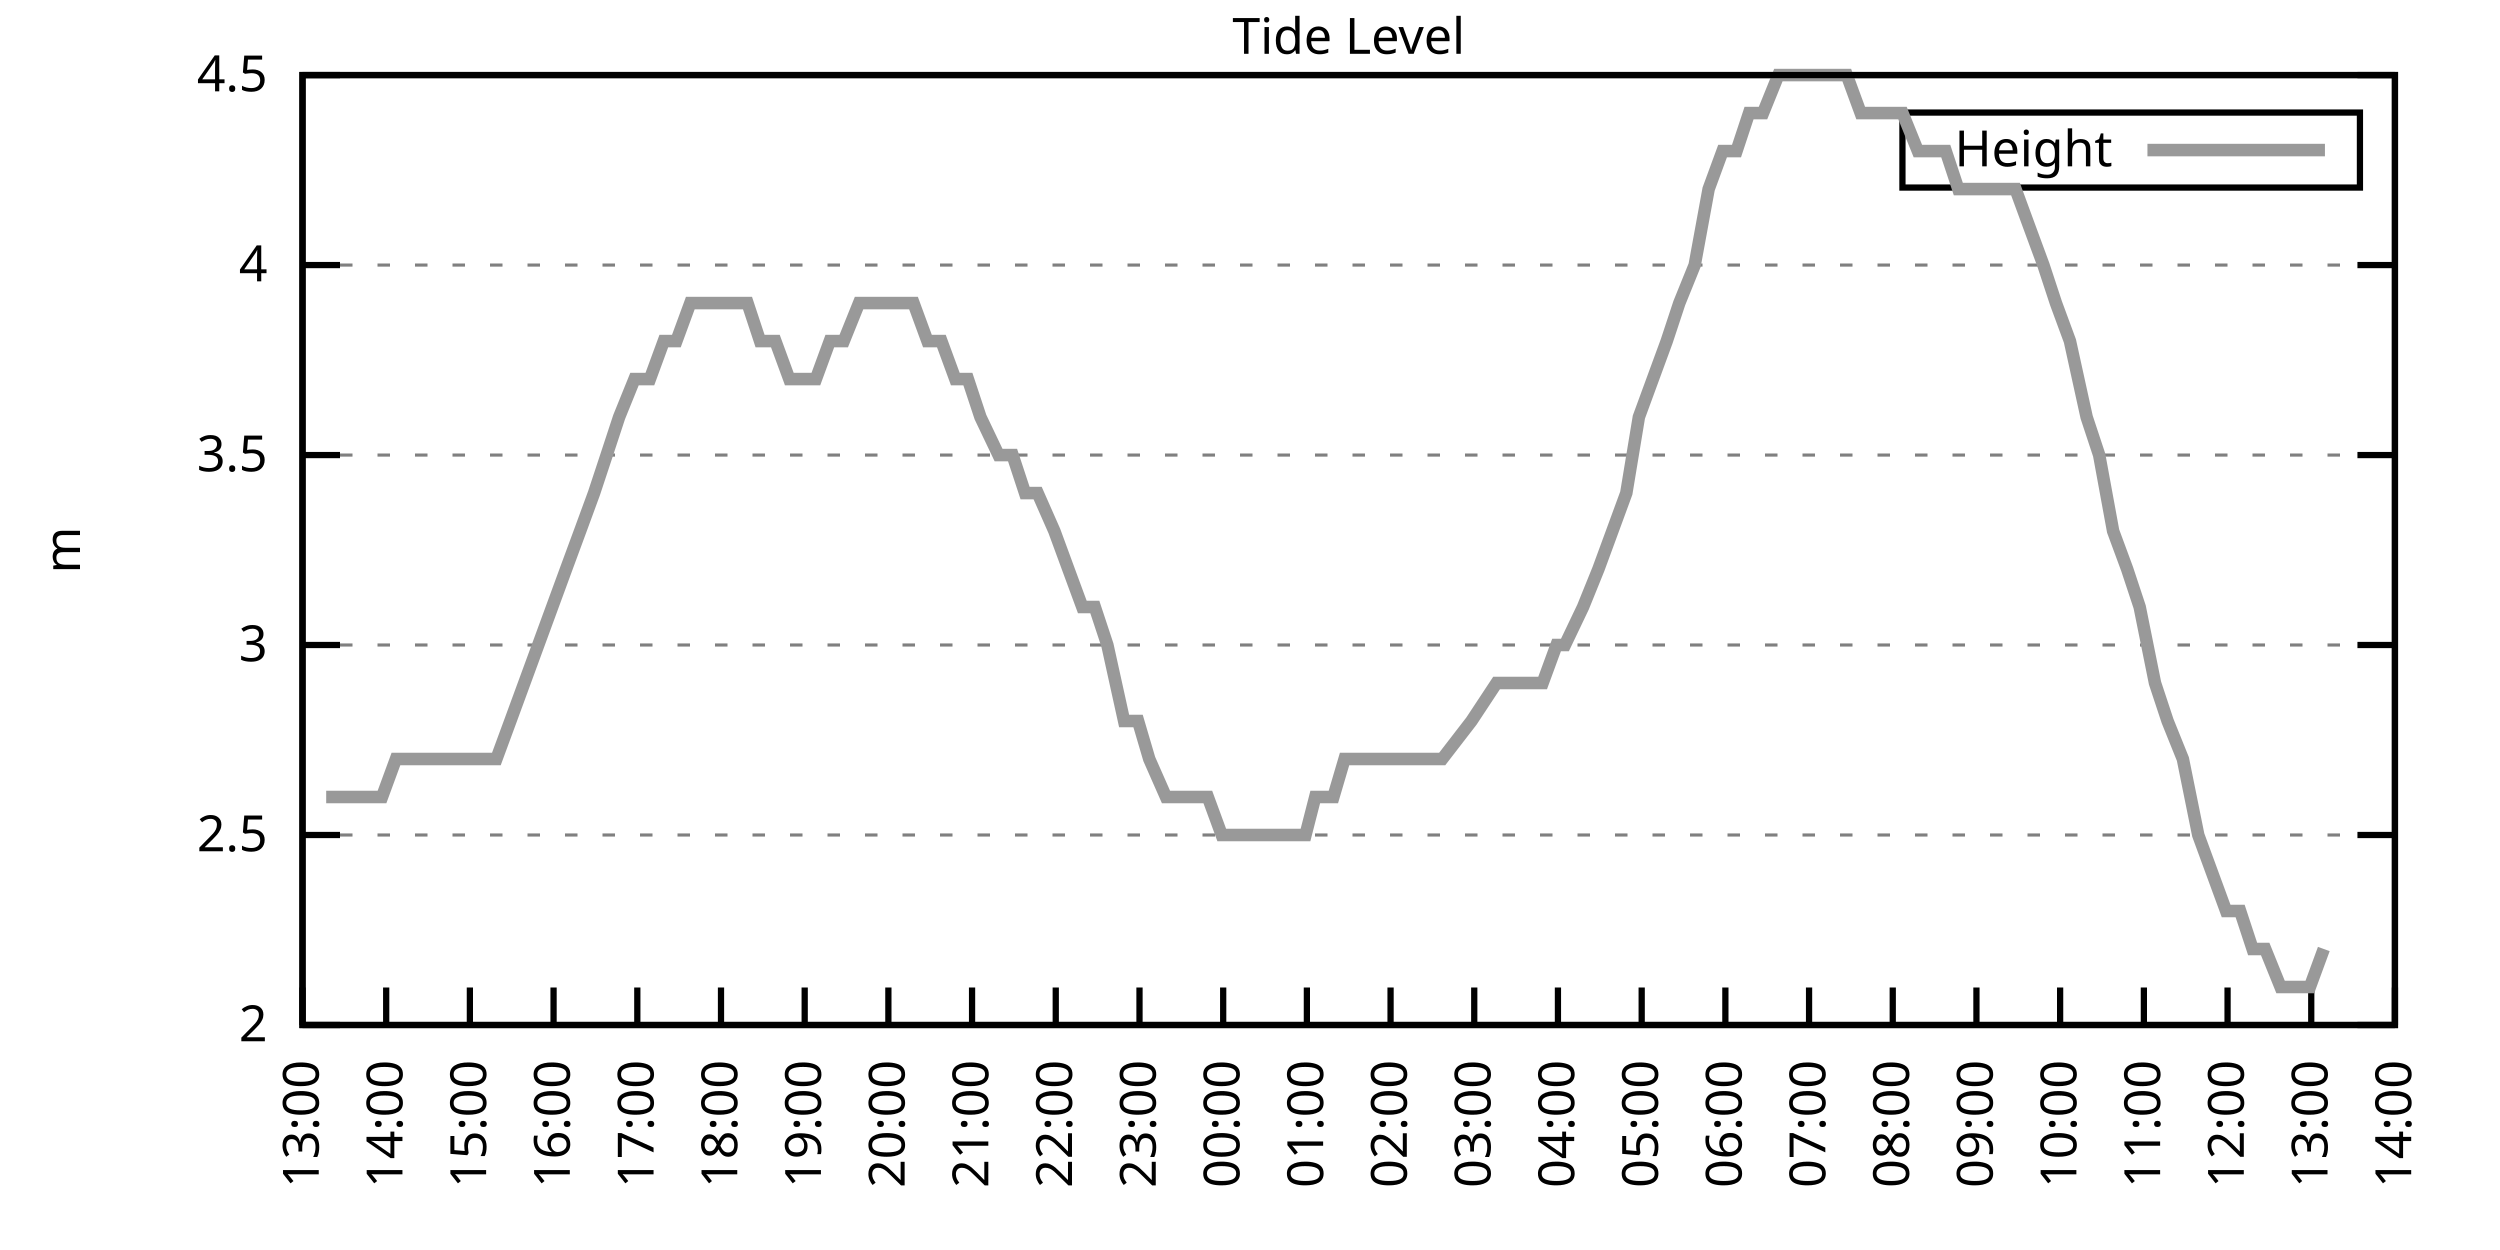
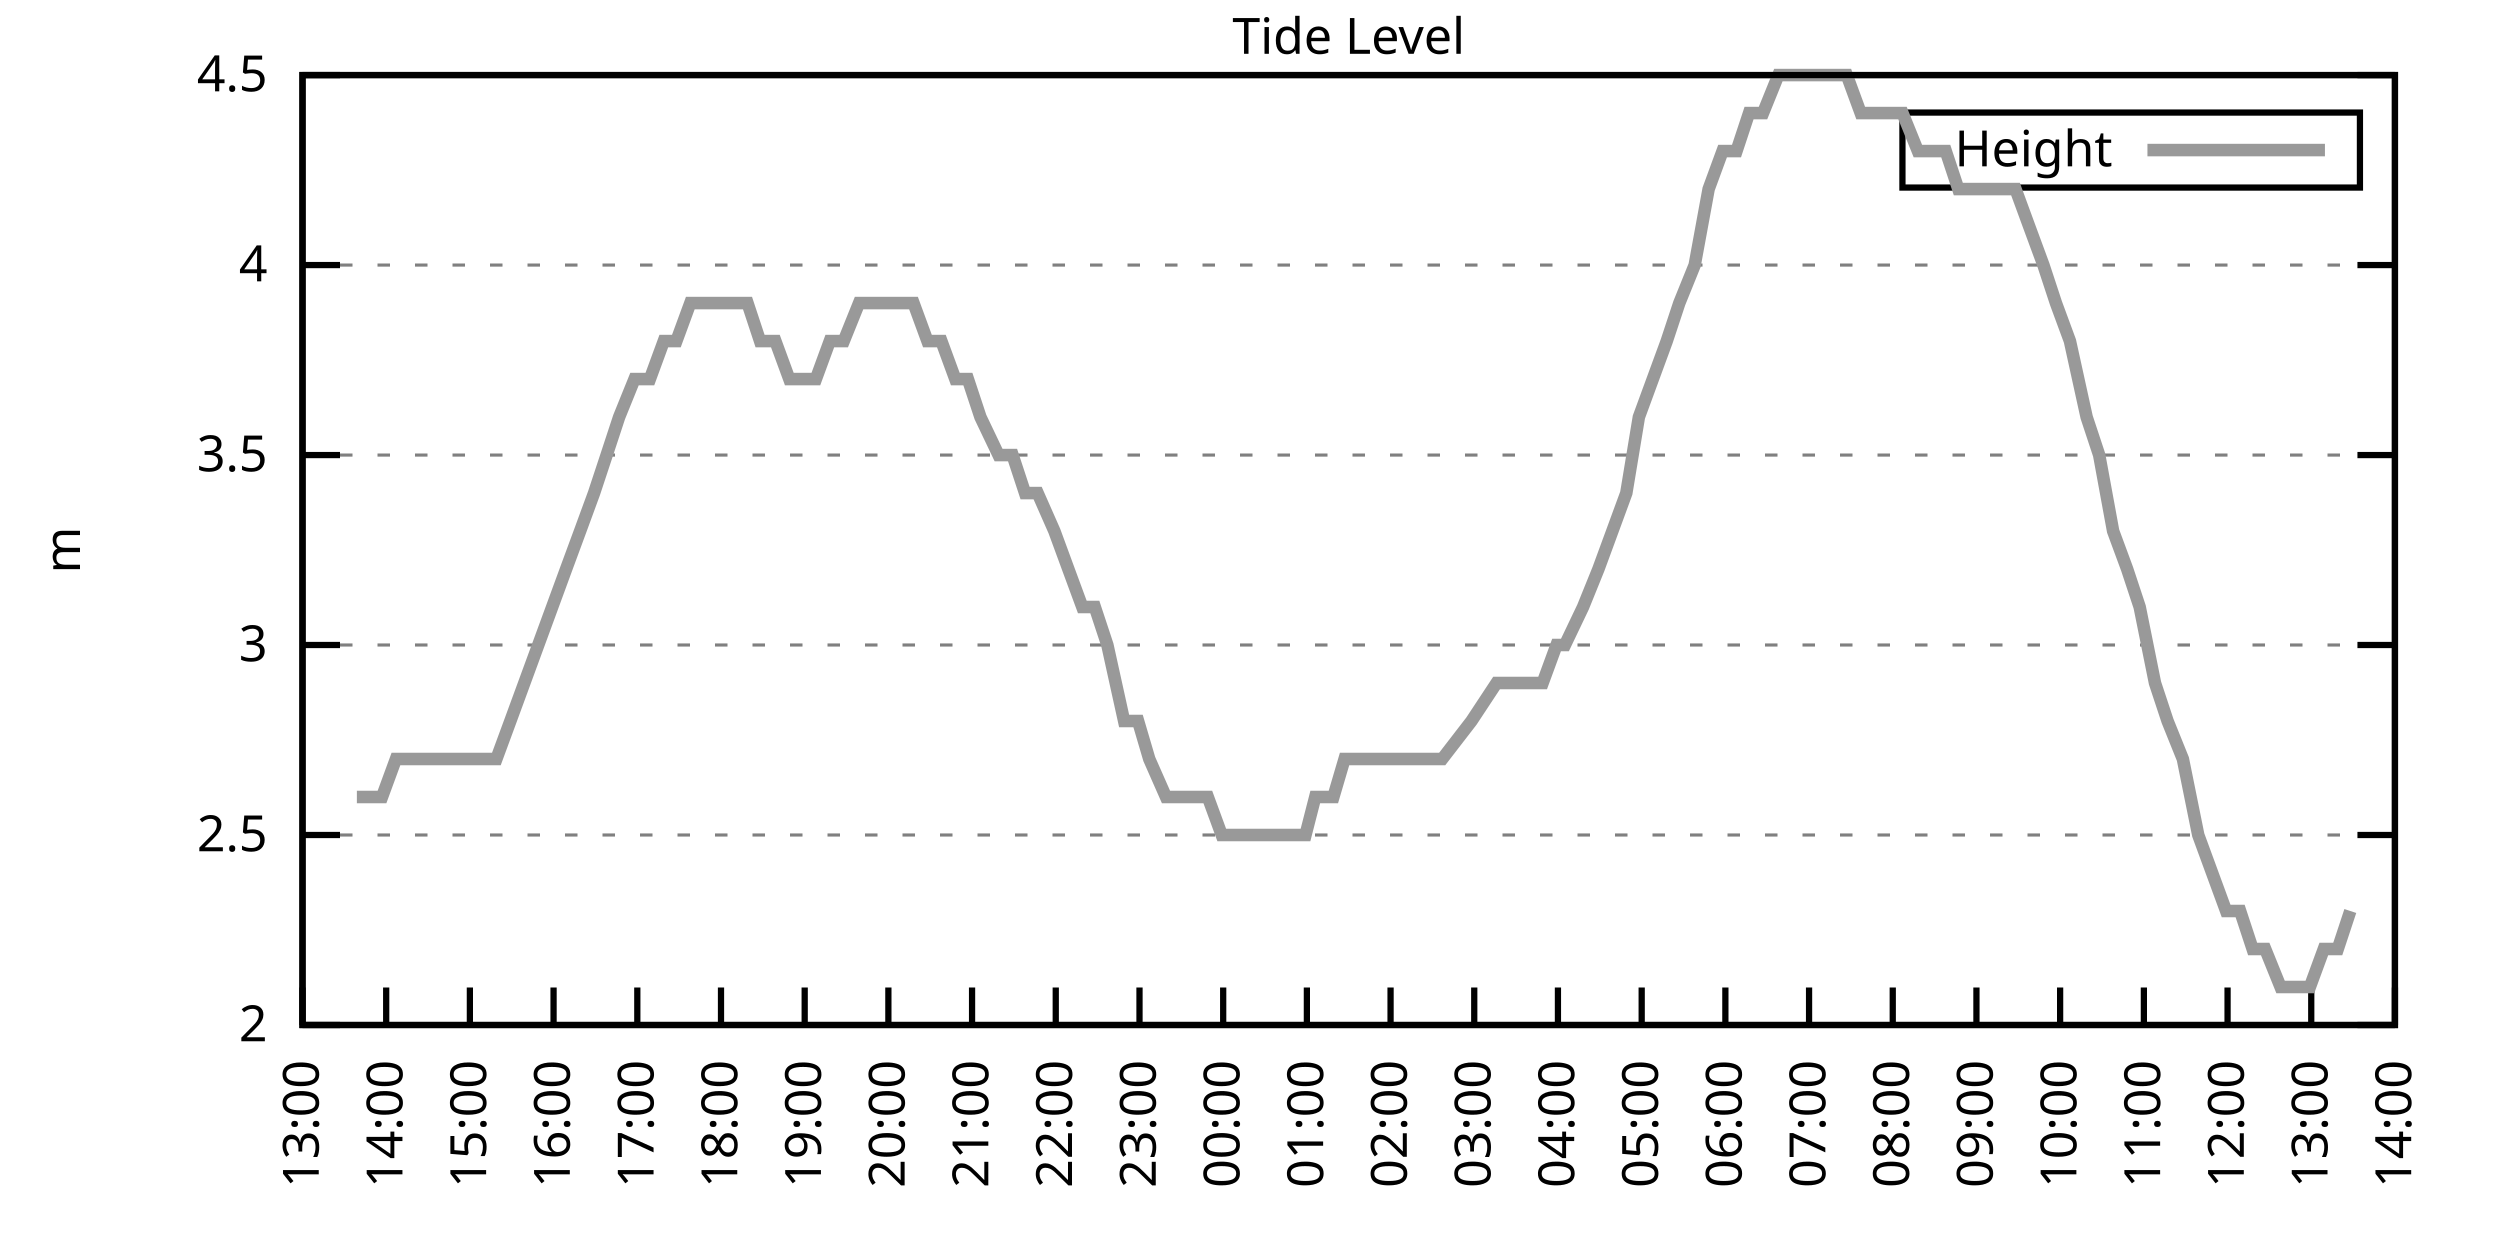
<svg xmlns="http://www.w3.org/2000/svg" xmlns:xlink="http://www.w3.org/1999/xlink" width="400" height="200" viewBox="0 0 400 200">
  <g id="gnuplot_canvas">
    <rect x="0" y="0" width="400" height="200" fill="none" />
    <defs>
      <circle id="gpDot" r="0.5" stroke-width="0.5" stroke="currentColor" />
      <path id="gpPt0" stroke-width="0.333" stroke="currentColor" d="M-1,0 h2 M0,-1 v2" />
      <path id="gpPt1" stroke-width="0.333" stroke="currentColor" d="M-1,-1 L1,1 M1,-1 L-1,1" />
      <path id="gpPt2" stroke-width="0.333" stroke="currentColor" d="M-1,0 L1,0 M0,-1 L0,1 M-1,-1 L1,1 M-1,1 L1,-1" />
      <rect id="gpPt3" stroke-width="0.333" stroke="currentColor" x="-1" y="-1" width="2" height="2" />
      <rect id="gpPt4" stroke-width="0.333" stroke="currentColor" fill="currentColor" x="-1" y="-1" width="2" height="2" />
      <circle id="gpPt5" stroke-width="0.333" stroke="currentColor" cx="0" cy="0" r="1" />
      <use xlink:href="#gpPt5" id="gpPt6" fill="currentColor" stroke="none" />
      <path id="gpPt7" stroke-width="0.333" stroke="currentColor" d="M0,-1.33 L-1.33,0.67 L1.33,0.67 z" />
      <use xlink:href="#gpPt7" id="gpPt8" fill="currentColor" stroke="none" />
      <use xlink:href="#gpPt7" id="gpPt9" stroke="currentColor" transform="rotate(180)" />
      <use xlink:href="#gpPt9" id="gpPt10" fill="currentColor" stroke="none" />
      <use xlink:href="#gpPt3" id="gpPt11" stroke="currentColor" transform="rotate(45)" />
      <use xlink:href="#gpPt11" id="gpPt12" fill="currentColor" stroke="none" />
      <path id="gpPt13" stroke-width="0.333" stroke="currentColor" d="M0,1.330 L1.265,0.411 L0.782,-1.067 L-0.782,-1.076 L-1.265,0.411 z" />
      <use xlink:href="#gpPt13" id="gpPt14" fill="currentColor" stroke="none" />
      <filter id="textbox" filterUnits="objectBoundingBox" x="0" y="0" height="1" width="1">
        <feFlood flood-color="white" flood-opacity="1" result="bgnd" />
        <feComposite in="SourceGraphic" in2="bgnd" operator="atop" />
      </filter>
      <filter id="greybox" filterUnits="objectBoundingBox" x="0" y="0" height="1" width="1">
        <feFlood flood-color="lightgrey" flood-opacity="1" result="grey" />
        <feComposite in="SourceGraphic" in2="grey" operator="atop" />
      </filter>
    </defs>
    <g fill="none" color="white" stroke="currentColor" stroke-width="1.00" stroke-linecap="butt" stroke-linejoin="miter">
</g>
    <g fill="none" color="black" stroke="currentColor" stroke-width="1.00" stroke-linecap="butt" stroke-linejoin="miter">
      <g stroke="none" shape-rendering="crispEdges">
        <polygon fill="rgb(255, 255, 255)" points="48.40,164.00 383.18,164.00 383.18,12.02 48.40,12.02 " />
      </g>
    </g>
    <g fill="none" color="black" stroke="currentColor" stroke-width="1.00" stroke-linecap="butt" stroke-linejoin="miter">
</g>
    <g fill="none" color="black" stroke="black" stroke-width="0.50" stroke-linecap="butt" stroke-linejoin="miter">
</g>
    <g fill="none" color="gray" stroke="currentColor" stroke-width="0.50" stroke-linecap="butt" stroke-linejoin="miter">
      <path stroke="gray" stroke-dasharray="2,4" class="gridline" d="M48.40,164.00 L383.19,164.00  " />
    </g>
    <g fill="none" color="gray" stroke="gray" stroke-width="1.00" stroke-linecap="butt" stroke-linejoin="miter">
</g>
    <g fill="none" color="black" stroke="currentColor" stroke-width="1.00" stroke-linecap="butt" stroke-linejoin="miter">
      <path stroke="black" d="M48.40,164.00 L54.40,164.00 M383.19,164.00 L377.19,164.00  " />
      <g transform="translate(42.80,166.60)" stroke="none" fill="black" font-family="Sans" font-size="8.00" text-anchor="end">
        <text>
          <tspan font-family="Sans"> 2</tspan>
        </text>
      </g>
    </g>
    <g fill="none" color="black" stroke="currentColor" stroke-width="1.00" stroke-linecap="butt" stroke-linejoin="miter">
</g>
    <g fill="none" color="black" stroke="black" stroke-width="0.50" stroke-linecap="butt" stroke-linejoin="miter">
</g>
    <g fill="none" color="gray" stroke="currentColor" stroke-width="0.50" stroke-linecap="butt" stroke-linejoin="miter">
      <path stroke="gray" stroke-dasharray="2,4" class="gridline" d="M48.40,133.60 L383.19,133.60  " />
    </g>
    <g fill="none" color="gray" stroke="gray" stroke-width="1.00" stroke-linecap="butt" stroke-linejoin="miter">
</g>
    <g fill="none" color="black" stroke="currentColor" stroke-width="1.00" stroke-linecap="butt" stroke-linejoin="miter">
      <path stroke="black" d="M48.40,133.60 L54.40,133.60 M383.19,133.60 L377.19,133.60  " />
      <g transform="translate(42.80,136.20)" stroke="none" fill="black" font-family="Sans" font-size="8.00" text-anchor="end">
        <text>
          <tspan font-family="Sans"> 2.5</tspan>
        </text>
      </g>
    </g>
    <g fill="none" color="black" stroke="currentColor" stroke-width="1.00" stroke-linecap="butt" stroke-linejoin="miter">
</g>
    <g fill="none" color="black" stroke="black" stroke-width="0.50" stroke-linecap="butt" stroke-linejoin="miter">
</g>
    <g fill="none" color="gray" stroke="currentColor" stroke-width="0.50" stroke-linecap="butt" stroke-linejoin="miter">
      <path stroke="gray" stroke-dasharray="2,4" class="gridline" d="M48.40,103.20 L383.19,103.20  " />
    </g>
    <g fill="none" color="gray" stroke="gray" stroke-width="1.00" stroke-linecap="butt" stroke-linejoin="miter">
</g>
    <g fill="none" color="black" stroke="currentColor" stroke-width="1.00" stroke-linecap="butt" stroke-linejoin="miter">
      <path stroke="black" d="M48.40,103.20 L54.40,103.20 M383.19,103.20 L377.19,103.20  " />
      <g transform="translate(42.80,105.80)" stroke="none" fill="black" font-family="Sans" font-size="8.00" text-anchor="end">
        <text>
          <tspan font-family="Sans"> 3</tspan>
        </text>
      </g>
    </g>
    <g fill="none" color="black" stroke="currentColor" stroke-width="1.00" stroke-linecap="butt" stroke-linejoin="miter">
</g>
    <g fill="none" color="black" stroke="black" stroke-width="0.50" stroke-linecap="butt" stroke-linejoin="miter">
</g>
    <g fill="none" color="gray" stroke="currentColor" stroke-width="0.50" stroke-linecap="butt" stroke-linejoin="miter">
      <path stroke="gray" stroke-dasharray="2,4" class="gridline" d="M48.40,72.81 L383.19,72.81  " />
    </g>
    <g fill="none" color="gray" stroke="gray" stroke-width="1.00" stroke-linecap="butt" stroke-linejoin="miter">
</g>
    <g fill="none" color="black" stroke="currentColor" stroke-width="1.00" stroke-linecap="butt" stroke-linejoin="miter">
      <path stroke="black" d="M48.40,72.81 L54.40,72.81 M383.19,72.81 L377.19,72.81  " />
      <g transform="translate(42.80,75.41)" stroke="none" fill="black" font-family="Sans" font-size="8.00" text-anchor="end">
        <text>
          <tspan font-family="Sans"> 3.5</tspan>
        </text>
      </g>
    </g>
    <g fill="none" color="black" stroke="currentColor" stroke-width="1.00" stroke-linecap="butt" stroke-linejoin="miter">
</g>
    <g fill="none" color="black" stroke="black" stroke-width="0.50" stroke-linecap="butt" stroke-linejoin="miter">
</g>
    <g fill="none" color="gray" stroke="currentColor" stroke-width="0.50" stroke-linecap="butt" stroke-linejoin="miter">
      <path stroke="gray" stroke-dasharray="2,4" class="gridline" d="M48.40,42.41 L383.19,42.41  " />
    </g>
    <g fill="none" color="gray" stroke="gray" stroke-width="1.00" stroke-linecap="butt" stroke-linejoin="miter">
</g>
    <g fill="none" color="black" stroke="currentColor" stroke-width="1.00" stroke-linecap="butt" stroke-linejoin="miter">
      <path stroke="black" d="M48.40,42.41 L54.40,42.41 M383.19,42.41 L377.19,42.41  " />
      <g transform="translate(42.80,45.01)" stroke="none" fill="black" font-family="Sans" font-size="8.00" text-anchor="end">
        <text>
          <tspan font-family="Sans"> 4</tspan>
        </text>
      </g>
    </g>
    <g fill="none" color="black" stroke="currentColor" stroke-width="1.00" stroke-linecap="butt" stroke-linejoin="miter">
</g>
    <g fill="none" color="black" stroke="black" stroke-width="0.50" stroke-linecap="butt" stroke-linejoin="miter">
</g>
    <g fill="none" color="gray" stroke="currentColor" stroke-width="0.50" stroke-linecap="butt" stroke-linejoin="miter">
      <path stroke="gray" stroke-dasharray="2,4" class="gridline" d="M48.40,12.01 L383.19,12.01  " />
    </g>
    <g fill="none" color="gray" stroke="gray" stroke-width="1.00" stroke-linecap="butt" stroke-linejoin="miter">
</g>
    <g fill="none" color="black" stroke="currentColor" stroke-width="1.00" stroke-linecap="butt" stroke-linejoin="miter">
      <path stroke="black" d="M48.40,12.01 L54.40,12.01 M383.19,12.01 L377.19,12.01  " />
      <g transform="translate(42.80,14.61)" stroke="none" fill="black" font-family="Sans" font-size="8.00" text-anchor="end">
        <text>
          <tspan font-family="Sans"> 4.5</tspan>
        </text>
      </g>
    </g>
    <g fill="none" color="black" stroke="currentColor" stroke-width="1.00" stroke-linecap="butt" stroke-linejoin="miter">
      <path stroke="black" d="M48.40,164.00 L48.40,158.00  " />
      <g transform="translate(51.00,169.60) rotate(270.00)" stroke="none" fill="black" font-family="Sans" font-size="8.00" text-anchor="end">
        <text>
          <tspan font-family="Sans">13:00</tspan>
        </text>
      </g>
    </g>
    <g fill="none" color="black" stroke="currentColor" stroke-width="1.00" stroke-linecap="butt" stroke-linejoin="miter">
      <path stroke="black" d="M61.79,164.00 L61.79,158.00  " />
      <g transform="translate(64.39,169.60) rotate(270.00)" stroke="none" fill="black" font-family="Sans" font-size="8.00" text-anchor="end">
        <text>
          <tspan font-family="Sans">14:00</tspan>
        </text>
      </g>
    </g>
    <g fill="none" color="black" stroke="currentColor" stroke-width="1.00" stroke-linecap="butt" stroke-linejoin="miter">
      <path stroke="black" d="M75.18,164.00 L75.18,158.00  " />
      <g transform="translate(77.78,169.60) rotate(270.00)" stroke="none" fill="black" font-family="Sans" font-size="8.00" text-anchor="end">
        <text>
          <tspan font-family="Sans">15:00</tspan>
        </text>
      </g>
    </g>
    <g fill="none" color="black" stroke="currentColor" stroke-width="1.00" stroke-linecap="butt" stroke-linejoin="miter">
      <path stroke="black" d="M88.57,164.00 L88.57,158.00  " />
      <g transform="translate(91.17,169.60) rotate(270.00)" stroke="none" fill="black" font-family="Sans" font-size="8.00" text-anchor="end">
        <text>
          <tspan font-family="Sans">16:00</tspan>
        </text>
      </g>
    </g>
    <g fill="none" color="black" stroke="currentColor" stroke-width="1.00" stroke-linecap="butt" stroke-linejoin="miter">
      <path stroke="black" d="M101.97,164.00 L101.97,158.00  " />
      <g transform="translate(104.57,169.60) rotate(270.00)" stroke="none" fill="black" font-family="Sans" font-size="8.00" text-anchor="end">
        <text>
          <tspan font-family="Sans">17:00</tspan>
        </text>
      </g>
    </g>
    <g fill="none" color="black" stroke="currentColor" stroke-width="1.00" stroke-linecap="butt" stroke-linejoin="miter">
      <path stroke="black" d="M115.36,164.00 L115.36,158.00  " />
      <g transform="translate(117.96,169.60) rotate(270.00)" stroke="none" fill="black" font-family="Sans" font-size="8.00" text-anchor="end">
        <text>
          <tspan font-family="Sans">18:00</tspan>
        </text>
      </g>
    </g>
    <g fill="none" color="black" stroke="currentColor" stroke-width="1.00" stroke-linecap="butt" stroke-linejoin="miter">
      <path stroke="black" d="M128.75,164.00 L128.75,158.00  " />
      <g transform="translate(131.35,169.60) rotate(270.00)" stroke="none" fill="black" font-family="Sans" font-size="8.00" text-anchor="end">
        <text>
          <tspan font-family="Sans">19:00</tspan>
        </text>
      </g>
    </g>
    <g fill="none" color="black" stroke="currentColor" stroke-width="1.00" stroke-linecap="butt" stroke-linejoin="miter">
      <path stroke="black" d="M142.14,164.00 L142.14,158.00  " />
      <g transform="translate(144.74,169.60) rotate(270.00)" stroke="none" fill="black" font-family="Sans" font-size="8.00" text-anchor="end">
        <text>
          <tspan font-family="Sans">20:00</tspan>
        </text>
      </g>
    </g>
    <g fill="none" color="black" stroke="currentColor" stroke-width="1.00" stroke-linecap="butt" stroke-linejoin="miter">
      <path stroke="black" d="M155.53,164.00 L155.53,158.00  " />
      <g transform="translate(158.13,169.60) rotate(270.00)" stroke="none" fill="black" font-family="Sans" font-size="8.00" text-anchor="end">
        <text>
          <tspan font-family="Sans">21:00</tspan>
        </text>
      </g>
    </g>
    <g fill="none" color="black" stroke="currentColor" stroke-width="1.00" stroke-linecap="butt" stroke-linejoin="miter">
      <path stroke="black" d="M168.92,164.00 L168.92,158.00  " />
      <g transform="translate(171.52,169.60) rotate(270.00)" stroke="none" fill="black" font-family="Sans" font-size="8.00" text-anchor="end">
        <text>
          <tspan font-family="Sans">22:00</tspan>
        </text>
      </g>
    </g>
    <g fill="none" color="black" stroke="currentColor" stroke-width="1.00" stroke-linecap="butt" stroke-linejoin="miter">
      <path stroke="black" d="M182.32,164.00 L182.32,158.00  " />
      <g transform="translate(184.92,169.60) rotate(270.00)" stroke="none" fill="black" font-family="Sans" font-size="8.00" text-anchor="end">
        <text>
          <tspan font-family="Sans">23:00</tspan>
        </text>
      </g>
    </g>
    <g fill="none" color="black" stroke="currentColor" stroke-width="1.00" stroke-linecap="butt" stroke-linejoin="miter">
      <path stroke="black" d="M195.71,164.00 L195.71,158.00  " />
      <g transform="translate(198.31,169.60) rotate(270.00)" stroke="none" fill="black" font-family="Sans" font-size="8.00" text-anchor="end">
        <text>
          <tspan font-family="Sans">00:00</tspan>
        </text>
      </g>
    </g>
    <g fill="none" color="black" stroke="currentColor" stroke-width="1.00" stroke-linecap="butt" stroke-linejoin="miter">
      <path stroke="black" d="M209.10,164.00 L209.10,158.00  " />
      <g transform="translate(211.70,169.60) rotate(270.00)" stroke="none" fill="black" font-family="Sans" font-size="8.00" text-anchor="end">
        <text>
          <tspan font-family="Sans">01:00</tspan>
        </text>
      </g>
    </g>
    <g fill="none" color="black" stroke="currentColor" stroke-width="1.00" stroke-linecap="butt" stroke-linejoin="miter">
      <path stroke="black" d="M222.49,164.00 L222.49,158.00  " />
      <g transform="translate(225.09,169.60) rotate(270.00)" stroke="none" fill="black" font-family="Sans" font-size="8.00" text-anchor="end">
        <text>
          <tspan font-family="Sans">02:00</tspan>
        </text>
      </g>
    </g>
    <g fill="none" color="black" stroke="currentColor" stroke-width="1.00" stroke-linecap="butt" stroke-linejoin="miter">
      <path stroke="black" d="M235.88,164.00 L235.88,158.00  " />
      <g transform="translate(238.48,169.60) rotate(270.00)" stroke="none" fill="black" font-family="Sans" font-size="8.00" text-anchor="end">
        <text>
          <tspan font-family="Sans">03:00</tspan>
        </text>
      </g>
    </g>
    <g fill="none" color="black" stroke="currentColor" stroke-width="1.00" stroke-linecap="butt" stroke-linejoin="miter">
      <path stroke="black" d="M249.27,164.00 L249.27,158.00  " />
      <g transform="translate(251.87,169.60) rotate(270.00)" stroke="none" fill="black" font-family="Sans" font-size="8.00" text-anchor="end">
        <text>
          <tspan font-family="Sans">04:00</tspan>
        </text>
      </g>
    </g>
    <g fill="none" color="black" stroke="currentColor" stroke-width="1.00" stroke-linecap="butt" stroke-linejoin="miter">
      <path stroke="black" d="M262.67,164.00 L262.67,158.00  " />
      <g transform="translate(265.27,169.60) rotate(270.00)" stroke="none" fill="black" font-family="Sans" font-size="8.00" text-anchor="end">
        <text>
          <tspan font-family="Sans">05:00</tspan>
        </text>
      </g>
    </g>
    <g fill="none" color="black" stroke="currentColor" stroke-width="1.00" stroke-linecap="butt" stroke-linejoin="miter">
      <path stroke="black" d="M276.06,164.00 L276.06,158.00  " />
      <g transform="translate(278.66,169.60) rotate(270.00)" stroke="none" fill="black" font-family="Sans" font-size="8.00" text-anchor="end">
        <text>
          <tspan font-family="Sans">06:00</tspan>
        </text>
      </g>
    </g>
    <g fill="none" color="black" stroke="currentColor" stroke-width="1.00" stroke-linecap="butt" stroke-linejoin="miter">
      <path stroke="black" d="M289.45,164.00 L289.45,158.00  " />
      <g transform="translate(292.05,169.60) rotate(270.00)" stroke="none" fill="black" font-family="Sans" font-size="8.00" text-anchor="end">
        <text>
          <tspan font-family="Sans">07:00</tspan>
        </text>
      </g>
    </g>
    <g fill="none" color="black" stroke="currentColor" stroke-width="1.00" stroke-linecap="butt" stroke-linejoin="miter">
      <path stroke="black" d="M302.84,164.00 L302.84,158.00  " />
      <g transform="translate(305.44,169.60) rotate(270.00)" stroke="none" fill="black" font-family="Sans" font-size="8.00" text-anchor="end">
        <text>
          <tspan font-family="Sans">08:00</tspan>
        </text>
      </g>
    </g>
    <g fill="none" color="black" stroke="currentColor" stroke-width="1.00" stroke-linecap="butt" stroke-linejoin="miter">
      <path stroke="black" d="M316.23,164.00 L316.23,158.00  " />
      <g transform="translate(318.83,169.60) rotate(270.00)" stroke="none" fill="black" font-family="Sans" font-size="8.00" text-anchor="end">
        <text>
          <tspan font-family="Sans">09:00</tspan>
        </text>
      </g>
    </g>
    <g fill="none" color="black" stroke="currentColor" stroke-width="1.00" stroke-linecap="butt" stroke-linejoin="miter">
      <path stroke="black" d="M329.62,164.00 L329.62,158.00  " />
      <g transform="translate(332.22,169.60) rotate(270.00)" stroke="none" fill="black" font-family="Sans" font-size="8.00" text-anchor="end">
        <text>
          <tspan font-family="Sans">10:00</tspan>
        </text>
      </g>
    </g>
    <g fill="none" color="black" stroke="currentColor" stroke-width="1.00" stroke-linecap="butt" stroke-linejoin="miter">
      <path stroke="black" d="M343.02,164.00 L343.02,158.00  " />
      <g transform="translate(345.62,169.60) rotate(270.00)" stroke="none" fill="black" font-family="Sans" font-size="8.00" text-anchor="end">
        <text>
          <tspan font-family="Sans">11:00</tspan>
        </text>
      </g>
    </g>
    <g fill="none" color="black" stroke="currentColor" stroke-width="1.00" stroke-linecap="butt" stroke-linejoin="miter">
      <path stroke="black" d="M356.41,164.00 L356.41,158.00  " />
      <g transform="translate(359.01,169.60) rotate(270.00)" stroke="none" fill="black" font-family="Sans" font-size="8.00" text-anchor="end">
        <text>
          <tspan font-family="Sans">12:00</tspan>
        </text>
      </g>
    </g>
    <g fill="none" color="black" stroke="currentColor" stroke-width="1.00" stroke-linecap="butt" stroke-linejoin="miter">
      <path stroke="black" d="M369.80,164.00 L369.80,158.00  " />
      <g transform="translate(372.40,169.60) rotate(270.00)" stroke="none" fill="black" font-family="Sans" font-size="8.00" text-anchor="end">
        <text>
          <tspan font-family="Sans">13:00</tspan>
        </text>
      </g>
    </g>
    <g fill="none" color="black" stroke="currentColor" stroke-width="1.00" stroke-linecap="butt" stroke-linejoin="miter">
      <path stroke="black" d="M383.19,164.00 L383.19,158.00  " />
      <g transform="translate(385.79,169.60) rotate(270.00)" stroke="none" fill="black" font-family="Sans" font-size="8.00" text-anchor="end">
        <text>
          <tspan font-family="Sans">14:00</tspan>
        </text>
      </g>
    </g>
    <g fill="none" color="black" stroke="currentColor" stroke-width="1.00" stroke-linecap="butt" stroke-linejoin="miter">
</g>
    <g fill="none" color="black" stroke="currentColor" stroke-width="1.00" stroke-linecap="butt" stroke-linejoin="miter">
      <path stroke="black" d="M48.40,12.01 L48.40,164.00 L383.19,164.00 L383.19,12.01 L48.40,12.01 Z  " />
    </g>
    <g fill="none" color="black" stroke="currentColor" stroke-width="1.00" stroke-linecap="butt" stroke-linejoin="miter">
</g>
    <g fill="none" color="black" stroke="currentColor" stroke-width="1.00" stroke-linecap="butt" stroke-linejoin="miter">
      <path stroke="black" d="M304.39,30.01 L304.39,18.01 L377.59,18.01 L377.59,30.01 L304.39,30.01 Z  " />
    </g>
    <g id="Tide_level_plot_1">
      <g fill="none" color="white" stroke="black" stroke-width="2.00" stroke-linecap="butt" stroke-linejoin="miter">
</g>
      <g fill="none" color="black" stroke="currentColor" stroke-width="2.00" stroke-linecap="butt" stroke-linejoin="miter">
        <g transform="translate(337.99,26.61)" stroke="none" fill="black" font-family="Sans" font-size="8.00" text-anchor="end">
          <text>
            <tspan font-family="Sans">Height</tspan>
          </text>
        </g>
      </g>
      <g fill="none" color="black" stroke="currentColor" stroke-width="2.00" stroke-linecap="butt" stroke-linejoin="miter">
-         <path stroke="rgb(153, 153, 153)" d="M343.59,24.01 L371.99,24.01 M52.19,127.52 L54.43,127.52 L57.10,127.52 L59.11,127.52 L61.12,127.52 L63.35,121.44   L66.03,121.44 L68.04,121.44 L70.27,121.44 L72.50,121.44 L74.74,121.44 L77.19,121.44 L79.42,121.44 L81.66,115.36   L83.89,109.28 L86.12,103.20 L88.35,97.12 L90.58,91.04 L92.82,84.97 L95.05,78.89 L97.06,72.81 L99.06,66.73   L101.52,60.65 L103.98,60.65 L106.21,54.57 L108.22,54.57 L110.45,48.49 L112.46,48.49 L115.13,48.49 L117.37,48.49   L119.60,48.49 L121.61,54.57 L124.06,54.57 L126.29,60.65 L128.53,60.65 L130.54,60.65 L132.77,54.57 L135.00,54.57   L137.45,48.49 L139.69,48.49 L141.69,48.49 L143.93,48.49 L146.16,48.49 L148.39,54.57 L150.62,54.57 L152.85,60.65   L154.86,60.65 L156.87,66.73 L159.77,72.81 L162.01,72.81 L164.01,78.89 L166.02,78.89 L168.70,84.97 L170.93,91.04   L173.17,97.12 L175.17,97.12 L177.18,103.20 L179.86,115.36 L182.09,115.36 L183.88,121.44 L186.56,127.52 L188.79,127.52   L191.02,127.52 L193.25,127.52 L195.48,133.60 L197.49,133.60 L199.95,133.60 L201.73,133.60 L204.41,133.60 L206.42,133.60   L208.88,133.60 L210.44,127.52 L213.34,127.52 L215.13,121.44 L217.80,121.44 L219.81,121.44 L221.82,121.44 L224.50,121.44   L226.51,121.44 L228.96,121.44 L230.75,121.44 L235.44,115.36 L239.45,109.28 L242.13,109.28 L244.36,109.28 L246.82,109.28   L249.05,103.20 L250.39,103.20 L253.29,97.12 L255.75,91.04 L257.98,84.97 L260.21,78.89 L262.22,66.73 L264.45,60.65   L266.68,54.57 L268.69,48.49 L271.15,42.41 L273.38,30.25 L275.61,24.17 L277.84,24.17 L279.85,18.09 L282.08,18.09   L284.54,12.01 L286.77,12.01 L289.00,12.01 L291.23,12.01 L293.47,12.01 L295.48,12.01 L297.71,18.09 L299.94,18.09   L302.62,18.09 L304.40,18.09 L306.86,24.17 L309.09,24.17 L311.32,24.17 L313.33,30.25 L315.79,30.25 L317.79,30.25   L320.03,30.25 L322.48,30.25 L324.71,36.33 L326.95,42.41 L328.95,48.49 L331.19,54.57 L333.86,66.73 L335.87,72.81   L338.10,84.97 L340.34,91.04 L342.35,97.12 L344.80,109.28 L346.81,115.36 L349.26,121.44 L351.72,133.60 L353.95,139.68   L356.18,145.76 L358.42,145.76 L360.42,151.84 L362.43,151.84 L364.89,157.92 L367.34,157.92 L369.58,157.92 L371.81,151.84    " />
+         <path stroke="rgb(153, 153, 153)" d="M343.59,24.01 L371.99,24.01 M57.10,127.52 L59.11,127.52 L61.12,127.52 L63.35,121.44 L66.03,121.44 L68.04,121.44   L70.27,121.44 L72.50,121.44 L74.74,121.44 L77.19,121.44 L79.42,121.44 L81.66,115.36 L83.89,109.28 L86.12,103.20   L88.35,97.12 L90.58,91.04 L92.82,84.97 L95.05,78.89 L97.06,72.81 L99.06,66.73 L101.52,60.65 L103.98,60.65   L106.21,54.57 L108.22,54.57 L110.45,48.49 L112.46,48.49 L115.13,48.49 L117.37,48.49 L119.60,48.49 L121.61,54.57   L124.06,54.57 L126.29,60.65 L128.53,60.65 L130.54,60.65 L132.77,54.57 L135.00,54.57 L137.45,48.49 L139.69,48.49   L141.69,48.49 L143.93,48.49 L146.16,48.49 L148.39,54.57 L150.62,54.57 L152.85,60.65 L154.86,60.65 L156.87,66.73   L159.77,72.81 L162.01,72.81 L164.01,78.89 L166.02,78.89 L168.70,84.97 L170.93,91.04 L173.17,97.12 L175.17,97.12   L177.18,103.20 L179.86,115.36 L182.09,115.36 L183.88,121.44 L186.56,127.52 L188.79,127.52 L191.02,127.52 L193.25,127.52   L195.48,133.60 L197.49,133.60 L199.95,133.60 L201.73,133.60 L204.41,133.60 L206.42,133.60 L208.88,133.60 L210.44,127.52   L213.34,127.52 L215.13,121.44 L217.80,121.44 L219.81,121.44 L221.82,121.44 L224.50,121.44 L226.51,121.44 L228.96,121.44   L230.75,121.44 L235.44,115.36 L239.45,109.28 L242.13,109.28 L244.36,109.28 L246.82,109.28 L249.05,103.20 L250.39,103.20   L253.29,97.12 L255.75,91.04 L257.98,84.97 L260.21,78.89 L262.22,66.73 L264.45,60.65 L266.68,54.57 L268.69,48.49   L271.15,42.41 L273.38,30.25 L275.61,24.17 L277.84,24.17 L279.85,18.09 L282.08,18.09 L284.54,12.01 L286.77,12.01   L289.00,12.01 L291.23,12.01 L293.47,12.01 L295.48,12.01 L297.71,18.09 L299.94,18.09 L302.62,18.09 L304.40,18.09   L306.86,24.17 L309.09,24.17 L311.32,24.17 L313.33,30.25 L315.79,30.25 L317.79,30.25 L320.03,30.25 L322.48,30.25   L324.71,36.33 L326.95,42.41 L328.95,48.49 L331.19,54.57 L333.86,66.73 L335.87,72.81 L338.10,84.97 L340.34,91.04   L342.35,97.12 L344.80,109.28 L346.81,115.36 L349.26,121.44 L351.72,133.60 L353.95,139.68 L356.18,145.76 L358.42,145.76   L360.42,151.84 L362.43,151.84 L364.89,157.92 L367.34,157.92 L369.58,157.92 L371.81,151.84 L374.04,151.84 L376.05,145.76    " />
      </g>
    </g>
    <g fill="none" color="black" stroke="currentColor" stroke-width="2.00" stroke-linecap="butt" stroke-linejoin="miter">
</g>
    <g fill="none" color="black" stroke="black" stroke-width="1.00" stroke-linecap="butt" stroke-linejoin="miter">
</g>
    <g fill="none" color="black" stroke="currentColor" stroke-width="1.00" stroke-linecap="butt" stroke-linejoin="miter">
      <path stroke="black" d="M48.40,12.01 L48.40,164.00 L383.19,164.00 L383.19,12.01 L48.40,12.01 Z  " />
      <g transform="translate(12.80,88.01) rotate(270.00)" stroke="none" fill="black" font-family="Sans" font-size="8.00" text-anchor="middle">
        <text>
          <tspan font-family="Sans">m</tspan>
        </text>
      </g>
    </g>
    <g fill="none" color="black" stroke="currentColor" stroke-width="1.00" stroke-linecap="butt" stroke-linejoin="miter">
</g>
    <g fill="none" color="black" stroke="currentColor" stroke-width="1.00" stroke-linecap="butt" stroke-linejoin="miter">
      <g transform="translate(215.79,8.61)" stroke="none" fill="black" font-family="Sans" font-size="8.00" text-anchor="middle">
        <text>
          <tspan font-family="Sans">Tide Level</tspan>
        </text>
      </g>
    </g>
    <g fill="none" color="black" stroke="currentColor" stroke-width="1.00" stroke-linecap="butt" stroke-linejoin="miter">
</g>
  </g>
</svg>
